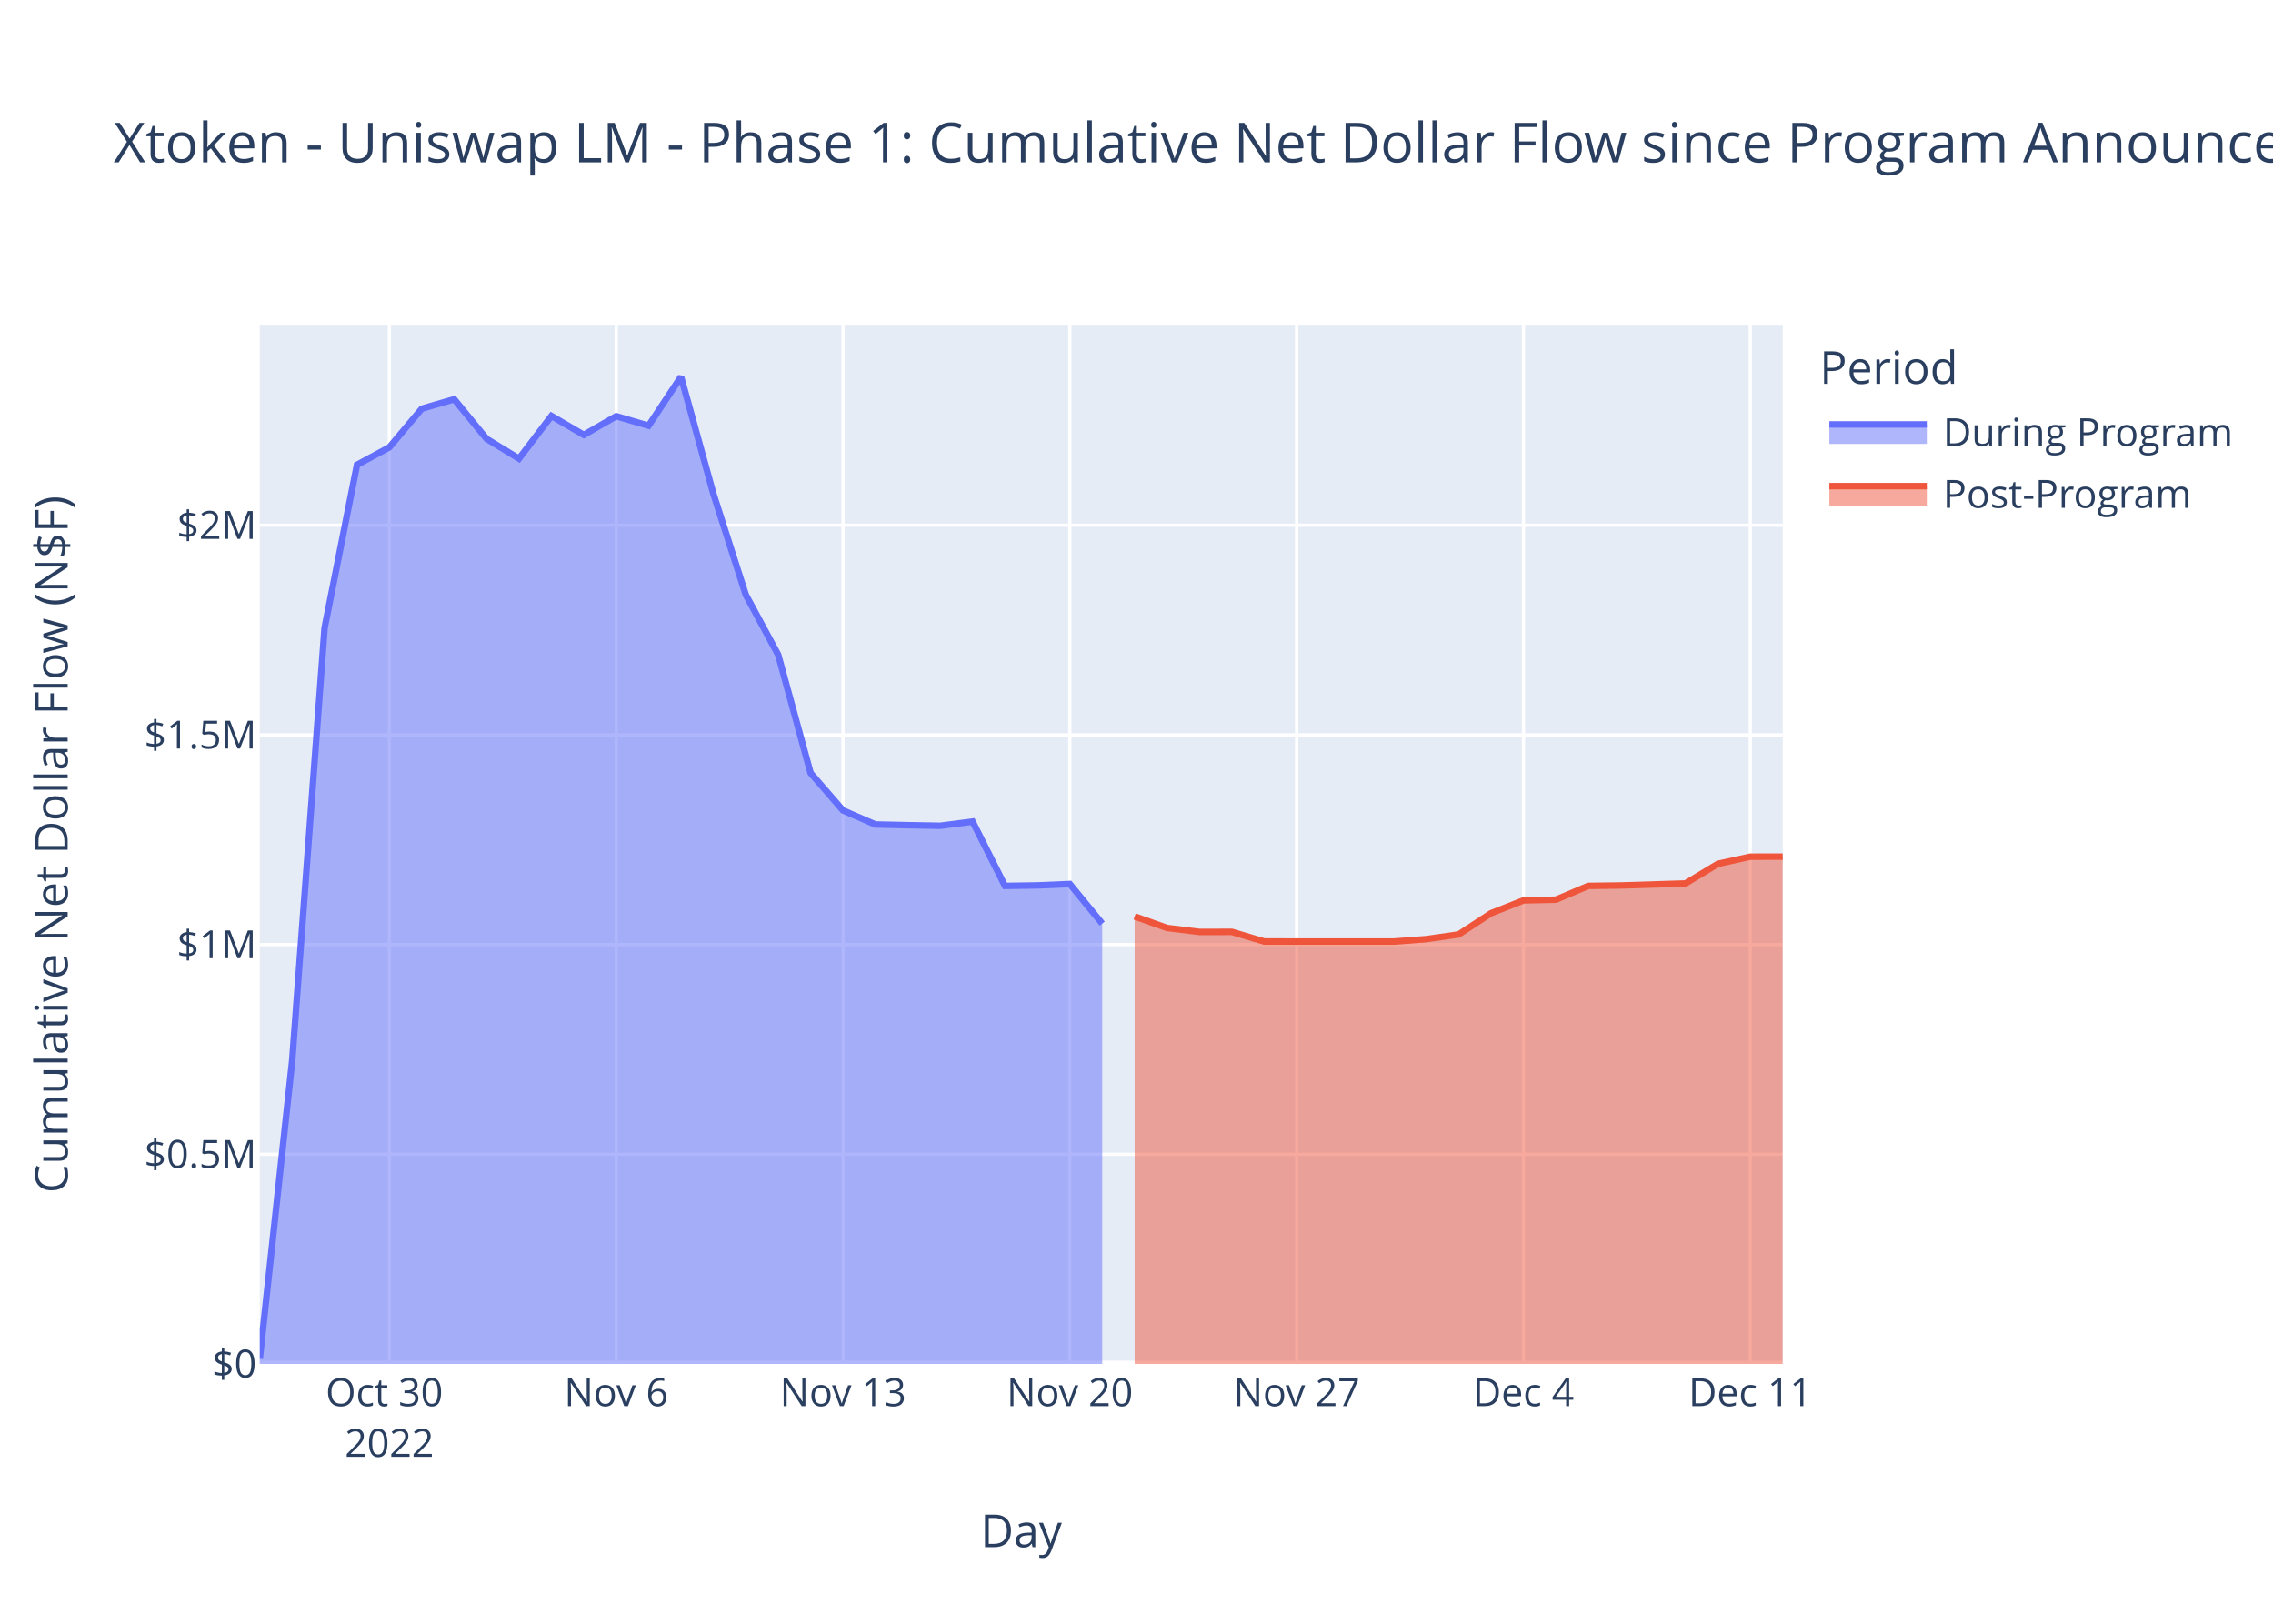
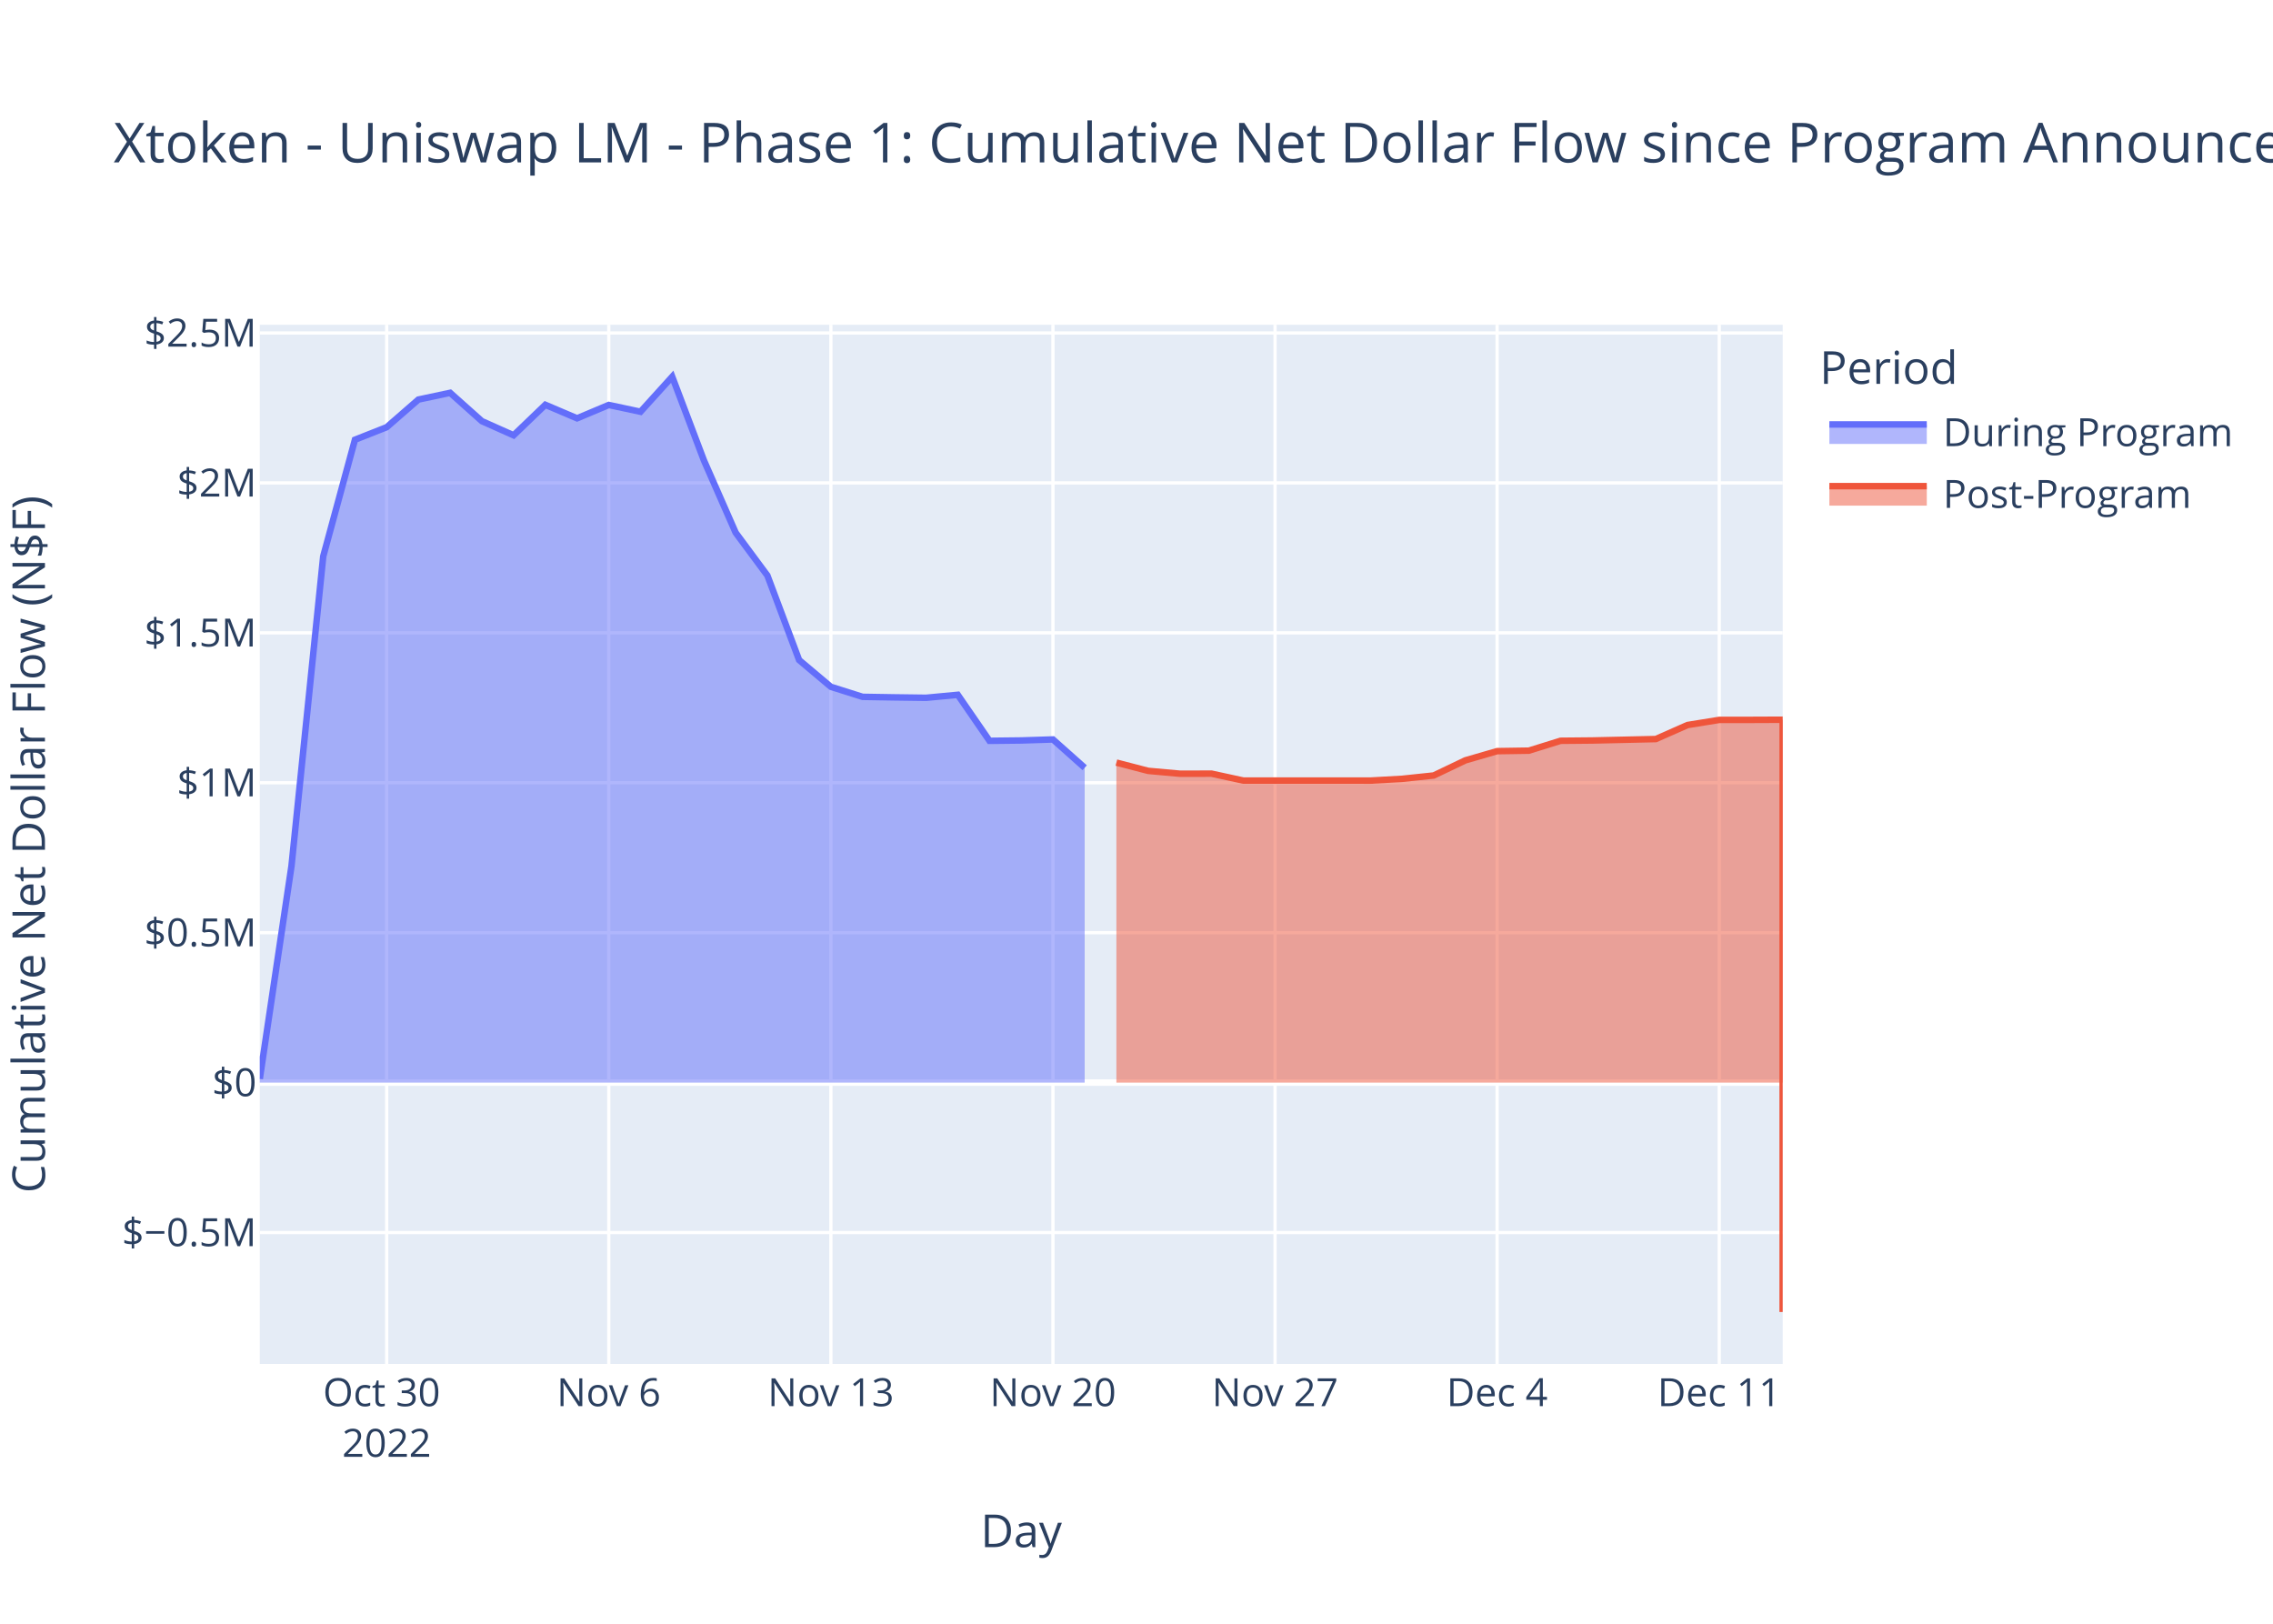
<svg xmlns="http://www.w3.org/2000/svg" class="main-svg" width="700" height="500" style="" viewBox="0 0 700 500">
  <rect x="0" y="0" width="700" height="500" style="fill: rgb(255, 255, 255); fill-opacity: 1;" />
-   <defs id="defs-ef0765">
+   <defs id="defs-6b415c">
    <g class="clips">
-       <clipPath id="clipef0765xyplot" class="plotclip">
+       <clipPath id="clip6b415cxyplot" class="plotclip">
        <rect width="469" height="320" />
      </clipPath>
-       <clipPath class="axesclip" id="clipef0765x">
+       <clipPath class="axesclip" id="clip6b415cx">
        <rect x="80" y="0" width="469" height="500" />
      </clipPath>
-       <clipPath class="axesclip" id="clipef0765y">
+       <clipPath class="axesclip" id="clip6b415cy">
        <rect x="0" y="100" width="700" height="320" />
      </clipPath>
-       <clipPath class="axesclip" id="clipef0765xy">
+       <clipPath class="axesclip" id="clip6b415cxy">
        <rect x="80" y="100" width="469" height="320" />
      </clipPath>
    </g>
    <g class="gradients" />
    <g class="patterns" />
  </defs>
  <g class="bglayer">
    <rect class="bg" x="80" y="100" width="469" height="320" style="fill: rgb(229, 236, 246); fill-opacity: 1; stroke-width: 0;" />
  </g>
  <g class="layer-below">
    <g class="imagelayer" />
    <g class="shapelayer" />
  </g>
  <g class="cartesianlayer">
    <g class="subplot xy">
      <g class="layer-subplot">
        <g class="shapelayer" />
        <g class="imagelayer" />
      </g>
      <g class="minor-gridlayer">
        <g class="x" />
        <g class="y" />
      </g>
      <g class="gridlayer">
        <g class="x">
-           <path class="xgrid crisp" transform="translate(119.91,0)" d="M0,100v320" style="stroke: rgb(255, 255, 255); stroke-opacity: 1; stroke-width: 1px;" />
-           <path class="xgrid crisp" transform="translate(189.77,0)" d="M0,100v320" style="stroke: rgb(255, 255, 255); stroke-opacity: 1; stroke-width: 1px;" />
-           <path class="xgrid crisp" transform="translate(259.62,0)" d="M0,100v320" style="stroke: rgb(255, 255, 255); stroke-opacity: 1; stroke-width: 1px;" />
-           <path class="xgrid crisp" transform="translate(329.47,0)" d="M0,100v320" style="stroke: rgb(255, 255, 255); stroke-opacity: 1; stroke-width: 1px;" />
-           <path class="xgrid crisp" transform="translate(399.32,0)" d="M0,100v320" style="stroke: rgb(255, 255, 255); stroke-opacity: 1; stroke-width: 1px;" />
-           <path class="xgrid crisp" transform="translate(469.17,0)" d="M0,100v320" style="stroke: rgb(255, 255, 255); stroke-opacity: 1; stroke-width: 1px;" />
-           <path class="xgrid crisp" transform="translate(539.02,0)" d="M0,100v320" style="stroke: rgb(255, 255, 255); stroke-opacity: 1; stroke-width: 1px;" />
+           <path class="xgrid crisp" transform="translate(119.08,0)" d="M0,100v320" style="stroke: rgb(255, 255, 255); stroke-opacity: 1; stroke-width: 1px;" />
+           <path class="xgrid crisp" transform="translate(187.48,0)" d="M0,100v320" style="stroke: rgb(255, 255, 255); stroke-opacity: 1; stroke-width: 1px;" />
+           <path class="xgrid crisp" transform="translate(255.88,0)" d="M0,100v320" style="stroke: rgb(255, 255, 255); stroke-opacity: 1; stroke-width: 1px;" />
+           <path class="xgrid crisp" transform="translate(324.27,0)" d="M0,100v320" style="stroke: rgb(255, 255, 255); stroke-opacity: 1; stroke-width: 1px;" />
+           <path class="xgrid crisp" transform="translate(392.67,0)" d="M0,100v320" style="stroke: rgb(255, 255, 255); stroke-opacity: 1; stroke-width: 1px;" />
+           <path class="xgrid crisp" transform="translate(461.06,0)" d="M0,100v320" style="stroke: rgb(255, 255, 255); stroke-opacity: 1; stroke-width: 1px;" />
+           <path class="xgrid crisp" transform="translate(529.46,0)" d="M0,100v320" style="stroke: rgb(255, 255, 255); stroke-opacity: 1; stroke-width: 1px;" />
        </g>
        <g class="y">
-           <path class="ygrid crisp" transform="translate(0,355.43)" d="M80,0h469" style="stroke: rgb(255, 255, 255); stroke-opacity: 1; stroke-width: 1px;" />
-           <path class="ygrid crisp" transform="translate(0,290.87)" d="M80,0h469" style="stroke: rgb(255, 255, 255); stroke-opacity: 1; stroke-width: 1px;" />
-           <path class="ygrid crisp" transform="translate(0,226.3)" d="M80,0h469" style="stroke: rgb(255, 255, 255); stroke-opacity: 1; stroke-width: 1px;" />
-           <path class="ygrid crisp" transform="translate(0,161.74)" d="M80,0h469" style="stroke: rgb(255, 255, 255); stroke-opacity: 1; stroke-width: 1px;" />
+           <path class="ygrid crisp" transform="translate(0,379.53)" d="M80,0h469" style="stroke: rgb(255, 255, 255); stroke-opacity: 1; stroke-width: 1px;" />
+           <path class="ygrid crisp" transform="translate(0,287.2)" d="M80,0h469" style="stroke: rgb(255, 255, 255); stroke-opacity: 1; stroke-width: 1px;" />
+           <path class="ygrid crisp" transform="translate(0,241.03)" d="M80,0h469" style="stroke: rgb(255, 255, 255); stroke-opacity: 1; stroke-width: 1px;" />
+           <path class="ygrid crisp" transform="translate(0,194.87)" d="M80,0h469" style="stroke: rgb(255, 255, 255); stroke-opacity: 1; stroke-width: 1px;" />
+           <path class="ygrid crisp" transform="translate(0,148.7)" d="M80,0h469" style="stroke: rgb(255, 255, 255); stroke-opacity: 1; stroke-width: 1px;" />
+           <path class="ygrid crisp" transform="translate(0,102.54)" d="M80,0h469" style="stroke: rgb(255, 255, 255); stroke-opacity: 1; stroke-width: 1px;" />
        </g>
      </g>
      <g class="zerolinelayer">
-         <path class="yzl zl crisp" transform="translate(0,420)" d="M80,0h469" style="stroke: rgb(255, 255, 255); stroke-opacity: 1; stroke-width: 2px;" />
+         <path class="yzl zl crisp" transform="translate(0,333.36)" d="M80,0h469" style="stroke: rgb(255, 255, 255); stroke-opacity: 1; stroke-width: 2px;" />
      </g>
      <path class="xlines-below" />
      <path class="ylines-below" />
      <g class="overlines-below" />
      <g class="xaxislayer-below" />
      <g class="yaxislayer-below" />
      <g class="overaxes-below" />
-       <g class="plot" transform="translate(80,100)" clip-path="url(#clipef0765xyplot)">
+       <g class="plot" transform="translate(80,100)" clip-path="url(#clip6b415cxyplot)">
        <g class="scatterlayer mlayer">
-           <g class="trace scatter trace021884" style="stroke-miterlimit: 2;">
+           <g class="trace scatter trace558aa2" style="stroke-miterlimit: 2;">
            <g class="fills">
              <g>
-                 <path class="js-fill" d="M259.45,320L0,320L0,318.39L9.98,226.69L19.96,93.38L29.94,43.14L39.91,37.74L49.89,25.85L59.87,22.94L69.85,35.13L79.83,41.23L89.81,28.09L99.79,33.92L109.77,28.17L119.74,31.09L129.72,16L139.7,52.07L149.68,83.17L159.66,101.63L169.64,138.03L179.62,149.55L189.6,153.88L199.57,154.1L209.55,154.28L219.53,152.99L229.51,172.8L239.49,172.65L249.47,172.22L259.45,184.4" style="fill: rgb(99, 110, 250); fill-opacity: 0.5; stroke-width: 0;" />
+                 <path class="js-fill" d="M254.04,233.36L0,233.36L0,232.21L9.77,166.65L19.54,71.33L29.31,35.41L39.08,31.55L48.85,23.04L58.63,20.96L68.4,29.68L78.17,34.04L87.94,24.65L97.71,28.81L107.48,24.7L117.25,26.79L127.02,16L136.79,41.79L146.56,64.03L156.33,77.22L166.1,103.25L175.88,111.49L185.65,114.58L195.42,114.74L205.19,114.87L214.96,113.95L224.73,128.12L234.5,128.01L244.27,127.7L254.04,136.41" style="fill: rgb(99, 110, 250); fill-opacity: 0.5; stroke-width: 0;" />
              </g>
            </g>
            <g class="errorbars" />
            <g class="lines">
-               <path class="js-line" d="M0,318.39L9.98,226.69L19.96,93.38L29.94,43.14L39.91,37.74L49.89,25.85L59.87,22.94L69.85,35.13L79.83,41.23L89.81,28.09L99.79,33.92L109.77,28.17L119.74,31.09L129.72,16L139.7,52.07L149.68,83.17L159.66,101.63L169.64,138.03L179.62,149.55L189.6,153.88L199.57,154.1L209.55,154.28L219.53,152.99L229.51,172.8L239.49,172.65L249.47,172.22L259.45,184.4" style="vector-effect: non-scaling-stroke; fill: none; stroke: rgb(99, 110, 250); stroke-opacity: 1; stroke-width: 2px; opacity: 1;" />
+               <path class="js-line" d="M0,232.21L9.77,166.65L19.54,71.33L29.31,35.41L39.08,31.55L48.85,23.04L58.63,20.96L68.4,29.68L78.17,34.04L87.94,24.65L97.71,28.81L107.48,24.7L117.25,26.79L127.02,16L136.79,41.79L146.56,64.03L156.33,77.22L166.1,103.25L175.88,111.49L185.65,114.58L195.42,114.74L205.19,114.87L214.96,113.95L224.73,128.12L234.5,128.01L244.27,127.7L254.04,136.41" style="vector-effect: non-scaling-stroke; fill: none; stroke: rgb(99, 110, 250); stroke-opacity: 1; stroke-width: 2px; opacity: 1;" />
            </g>
            <g class="points" />
            <g class="text" />
          </g>
-           <g class="trace scatter trace7ae840" style="stroke-miterlimit: 2;">
+           <g class="trace scatter trace4dd76e" style="stroke-miterlimit: 2;">
            <g class="fills">
              <g>
-                 <path class="js-fill" d="M469,320L269.43,320L269.43,182.2L279.4,185.75L289.38,186.97L299.36,186.96L309.34,189.93L349.26,189.94L359.23,189.19L369.21,187.75L379.19,181.21L389.17,177.26L399.15,177.04L409.13,172.8L419.11,172.67L439.06,172.05L449.04,166.01L459.02,163.8L469,163.79" style="fill: rgb(239, 85, 59); fill-opacity: 0.5; stroke-width: 0;" />
+                 <path class="js-fill" d="M469,233.36L263.81,233.36L263.81,134.83L273.58,137.37L283.35,138.25L293.13,138.24L302.9,140.36L341.98,140.37L351.75,139.83L361.52,138.8L371.29,134.13L381.06,131.3L390.83,131.15L400.6,128.11L410.38,128.02L429.92,127.58L439.69,123.26L449.46,121.68L459.23,121.67L469,121.63L469,304" style="fill: rgb(239, 85, 59); fill-opacity: 0.5; stroke-width: 0;" />
              </g>
            </g>
            <g class="errorbars" />
            <g class="lines">
-               <path class="js-line" d="M269.43,182.2L279.4,185.75L289.38,186.97L299.36,186.96L309.34,189.93L349.26,189.94L359.23,189.19L369.21,187.75L379.19,181.21L389.17,177.26L399.15,177.04L409.13,172.8L419.11,172.67L439.06,172.05L449.04,166.01L459.02,163.8L469,163.79" style="vector-effect: non-scaling-stroke; fill: none; stroke: rgb(239, 85, 59); stroke-opacity: 1; stroke-width: 2px; opacity: 1;" />
+               <path class="js-line" d="M263.81,134.83L273.58,137.37L283.35,138.25L293.13,138.24L302.9,140.36L341.98,140.37L351.75,139.83L361.52,138.8L371.29,134.13L381.06,131.3L390.83,131.15L400.6,128.11L410.38,128.02L429.92,127.58L439.69,123.26L449.46,121.68L459.23,121.67L469,121.63L469,304" style="vector-effect: non-scaling-stroke; fill: none; stroke: rgb(239, 85, 59); stroke-opacity: 1; stroke-width: 2px; opacity: 1;" />
            </g>
            <g class="points" />
            <g class="text" />
          </g>
        </g>
      </g>
      <g class="overplot" />
      <path class="xlines-above crisp" d="M0,0" style="fill: none;" />
      <path class="ylines-above crisp" d="M0,0" style="fill: none;" />
      <g class="overlines-above" />
      <g class="xaxislayer-above">
        <g class="xtick">
-           <text text-anchor="middle" x="0" y="433" transform="translate(119.91,0)" style="font-family: 'Open Sans', verdana, arial, sans-serif; font-size: 12px; fill: rgb(42, 63, 95); fill-opacity: 1; white-space: pre; opacity: 1;">
+           <text text-anchor="middle" x="0" y="433" transform="translate(119.08,0)" style="font-family: 'Open Sans', verdana, arial, sans-serif; font-size: 12px; fill: rgb(42, 63, 95); fill-opacity: 1; white-space: pre; opacity: 1;">
            <tspan class="line" dy="0em" x="0" y="433">Oct 30</tspan>
            <tspan class="line" dy="1.3em" x="0" y="433">2022</tspan>
          </text>
        </g>
        <g class="xtick">
-           <text text-anchor="middle" x="0" y="433" style="font-family: 'Open Sans', verdana, arial, sans-serif; font-size: 12px; fill: rgb(42, 63, 95); fill-opacity: 1; white-space: pre; opacity: 1;" transform="translate(189.77,0)">Nov 6</text>
-         </g>
-         <g class="xtick">
-           <text text-anchor="middle" x="0" y="433" style="font-family: 'Open Sans', verdana, arial, sans-serif; font-size: 12px; fill: rgb(42, 63, 95); fill-opacity: 1; white-space: pre; opacity: 1;" transform="translate(259.62,0)">Nov 13</text>
-         </g>
-         <g class="xtick">
-           <text text-anchor="middle" x="0" y="433" style="font-family: 'Open Sans', verdana, arial, sans-serif; font-size: 12px; fill: rgb(42, 63, 95); fill-opacity: 1; white-space: pre; opacity: 1;" transform="translate(329.47,0)">Nov 20</text>
-         </g>
-         <g class="xtick">
-           <text text-anchor="middle" x="0" y="433" style="font-family: 'Open Sans', verdana, arial, sans-serif; font-size: 12px; fill: rgb(42, 63, 95); fill-opacity: 1; white-space: pre; opacity: 1;" transform="translate(399.32,0)">Nov 27</text>
-         </g>
-         <g class="xtick">
-           <text text-anchor="middle" x="0" y="433" style="font-family: 'Open Sans', verdana, arial, sans-serif; font-size: 12px; fill: rgb(42, 63, 95); fill-opacity: 1; white-space: pre; opacity: 1;" transform="translate(469.17,0)">Dec 4</text>
-         </g>
-         <g class="xtick">
-           <text text-anchor="middle" x="0" y="433" style="font-family: 'Open Sans', verdana, arial, sans-serif; font-size: 12px; fill: rgb(42, 63, 95); fill-opacity: 1; white-space: pre; opacity: 1;" transform="translate(539.02,0)">Dec 11</text>
+           <text text-anchor="middle" x="0" y="433" style="font-family: 'Open Sans', verdana, arial, sans-serif; font-size: 12px; fill: rgb(42, 63, 95); fill-opacity: 1; white-space: pre; opacity: 1;" transform="translate(187.48,0)">Nov 6</text>
+         </g>
+         <g class="xtick">
+           <text text-anchor="middle" x="0" y="433" style="font-family: 'Open Sans', verdana, arial, sans-serif; font-size: 12px; fill: rgb(42, 63, 95); fill-opacity: 1; white-space: pre; opacity: 1;" transform="translate(255.88,0)">Nov 13</text>
+         </g>
+         <g class="xtick">
+           <text text-anchor="middle" x="0" y="433" style="font-family: 'Open Sans', verdana, arial, sans-serif; font-size: 12px; fill: rgb(42, 63, 95); fill-opacity: 1; white-space: pre; opacity: 1;" transform="translate(324.27,0)">Nov 20</text>
+         </g>
+         <g class="xtick">
+           <text text-anchor="middle" x="0" y="433" style="font-family: 'Open Sans', verdana, arial, sans-serif; font-size: 12px; fill: rgb(42, 63, 95); fill-opacity: 1; white-space: pre; opacity: 1;" transform="translate(392.67,0)">Nov 27</text>
+         </g>
+         <g class="xtick">
+           <text text-anchor="middle" x="0" y="433" style="font-family: 'Open Sans', verdana, arial, sans-serif; font-size: 12px; fill: rgb(42, 63, 95); fill-opacity: 1; white-space: pre; opacity: 1;" transform="translate(461.06,0)">Dec 4</text>
+         </g>
+         <g class="xtick">
+           <text text-anchor="middle" x="0" y="433" style="font-family: 'Open Sans', verdana, arial, sans-serif; font-size: 12px; fill: rgb(42, 63, 95); fill-opacity: 1; white-space: pre; opacity: 1;" transform="translate(529.46,0)">Dec 11</text>
        </g>
      </g>
      <g class="yaxislayer-above">
        <g class="ytick">
-           <text text-anchor="end" x="79" y="4.2" transform="translate(0,420)" style="font-family: 'Open Sans', verdana, arial, sans-serif; font-size: 12px; fill: rgb(42, 63, 95); fill-opacity: 1; white-space: pre; opacity: 1;">$0</text>
-         </g>
-         <g class="ytick">
-           <text text-anchor="end" x="79" y="4.2" style="font-family: 'Open Sans', verdana, arial, sans-serif; font-size: 12px; fill: rgb(42, 63, 95); fill-opacity: 1; white-space: pre; opacity: 1;" transform="translate(0,355.43)">$0.5M</text>
-         </g>
-         <g class="ytick">
-           <text text-anchor="end" x="79" y="4.2" style="font-family: 'Open Sans', verdana, arial, sans-serif; font-size: 12px; fill: rgb(42, 63, 95); fill-opacity: 1; white-space: pre; opacity: 1;" transform="translate(0,290.87)">$1M</text>
-         </g>
-         <g class="ytick">
-           <text text-anchor="end" x="79" y="4.2" style="font-family: 'Open Sans', verdana, arial, sans-serif; font-size: 12px; fill: rgb(42, 63, 95); fill-opacity: 1; white-space: pre; opacity: 1;" transform="translate(0,226.3)">$1.5M</text>
-         </g>
-         <g class="ytick">
-           <text text-anchor="end" x="79" y="4.2" style="font-family: 'Open Sans', verdana, arial, sans-serif; font-size: 12px; fill: rgb(42, 63, 95); fill-opacity: 1; white-space: pre; opacity: 1;" transform="translate(0,161.74)">$2M</text>
+           <text text-anchor="end" x="79" y="4.2" transform="translate(0,379.53)" style="font-family: 'Open Sans', verdana, arial, sans-serif; font-size: 12px; fill: rgb(42, 63, 95); fill-opacity: 1; white-space: pre; opacity: 1;">$−0.5M</text>
+         </g>
+         <g class="ytick">
+           <text text-anchor="end" x="79" y="4.2" style="font-family: 'Open Sans', verdana, arial, sans-serif; font-size: 12px; fill: rgb(42, 63, 95); fill-opacity: 1; white-space: pre; opacity: 1;" transform="translate(0,333.36)">$0</text>
+         </g>
+         <g class="ytick">
+           <text text-anchor="end" x="79" y="4.2" style="font-family: 'Open Sans', verdana, arial, sans-serif; font-size: 12px; fill: rgb(42, 63, 95); fill-opacity: 1; white-space: pre; opacity: 1;" transform="translate(0,287.2)">$0.5M</text>
+         </g>
+         <g class="ytick">
+           <text text-anchor="end" x="79" y="4.2" style="font-family: 'Open Sans', verdana, arial, sans-serif; font-size: 12px; fill: rgb(42, 63, 95); fill-opacity: 1; white-space: pre; opacity: 1;" transform="translate(0,241.03)">$1M</text>
+         </g>
+         <g class="ytick">
+           <text text-anchor="end" x="79" y="4.2" style="font-family: 'Open Sans', verdana, arial, sans-serif; font-size: 12px; fill: rgb(42, 63, 95); fill-opacity: 1; white-space: pre; opacity: 1;" transform="translate(0,194.87)">$1.5M</text>
+         </g>
+         <g class="ytick">
+           <text text-anchor="end" x="79" y="4.2" style="font-family: 'Open Sans', verdana, arial, sans-serif; font-size: 12px; fill: rgb(42, 63, 95); fill-opacity: 1; white-space: pre; opacity: 1;" transform="translate(0,148.7)">$2M</text>
+         </g>
+         <g class="ytick">
+           <text text-anchor="end" x="79" y="4.2" style="font-family: 'Open Sans', verdana, arial, sans-serif; font-size: 12px; fill: rgb(42, 63, 95); fill-opacity: 1; white-space: pre; opacity: 1;" transform="translate(0,102.54)">$2.5M</text>
        </g>
      </g>
      <g class="overaxes-above" />
    </g>
  </g>
  <g class="polarlayer" />
  <g class="smithlayer" />
  <g class="ternarylayer" />
  <g class="geolayer" />
  <g class="funnelarealayer" />
  <g class="pielayer" />
  <g class="iciclelayer" />
  <g class="treemaplayer" />
  <g class="sunburstlayer" />
  <g class="glimages" />
-   <defs id="topdefs-ef0765">
+   <defs id="topdefs-6b415c">
    <g class="clips" />
-     <clipPath id="legendef0765">
+     <clipPath id="legend6b415c">
      <rect width="130" height="67" x="0" y="0" />
    </clipPath>
  </defs>
  <g class="layer-above">
    <g class="imagelayer" />
    <g class="shapelayer" />
  </g>
  <g class="infolayer">
    <g class="legend" pointer-events="all" transform="translate(558.38,100)">
      <rect class="bg" shape-rendering="crispEdges" width="130" height="67" x="0" y="0" style="stroke: rgb(68, 68, 68); stroke-opacity: 1; fill: rgb(255, 255, 255); fill-opacity: 1; stroke-width: 0px;" />
-       <g class="scrollbox" transform="" clip-path="url(#legendef0765)">
+       <g class="scrollbox" transform="" clip-path="url(#legend6b415c)">
        <text class="legendtitletext" text-anchor="start" x="2" y="18.2" style="font-family: 'Open Sans', verdana, arial, sans-serif; font-size: 14px; fill: rgb(42, 63, 95); fill-opacity: 1; white-space: pre;">Period</text>
        <g class="groups">
          <g class="traces" transform="translate(0,32.7)" style="opacity: 1;">
            <text class="legendtext" text-anchor="start" x="40" y="4.68" style="font-family: 'Open Sans', verdana, arial, sans-serif; font-size: 12px; fill: rgb(42, 63, 95); fill-opacity: 1; white-space: pre;">During Program</text>
            <g class="layers">
              <g class="legendfill">
                <path class="js-fill" d="M5,-2h30v6h-30z" style="stroke-width: 0; fill: rgb(99, 110, 250); fill-opacity: 0.5;" />
              </g>
              <g class="legendlines">
                <path class="js-line" d="M5,-2h30" style="fill: none; stroke: rgb(99, 110, 250); stroke-opacity: 1; stroke-width: 2px;" />
              </g>
              <g class="legendsymbols">
                <g class="legendpoints" />
              </g>
            </g>
            <rect class="legendtoggle" x="0" y="-9.5" width="124.703" height="19" style="fill: rgb(0, 0, 0); fill-opacity: 0;" />
          </g>
          <g class="traces" transform="translate(0,51.7)" style="opacity: 1;">
            <text class="legendtext" text-anchor="start" x="40" y="4.68" style="font-family: 'Open Sans', verdana, arial, sans-serif; font-size: 12px; fill: rgb(42, 63, 95); fill-opacity: 1; white-space: pre;">Post-Program</text>
            <g class="layers">
              <g class="legendfill">
                <path class="js-fill" d="M5,-2h30v6h-30z" style="stroke-width: 0; fill: rgb(239, 85, 59); fill-opacity: 0.5;" />
              </g>
              <g class="legendlines">
                <path class="js-line" d="M5,-2h30" style="fill: none; stroke: rgb(239, 85, 59); stroke-opacity: 1; stroke-width: 2px;" />
              </g>
              <g class="legendsymbols">
                <g class="legendpoints" />
              </g>
            </g>
            <rect class="legendtoggle" x="0" y="-9.5" width="124.703" height="19" style="fill: rgb(0, 0, 0); fill-opacity: 0;" />
          </g>
        </g>
      </g>
      <rect class="scrollbar" rx="20" ry="3" width="0" height="0" x="0" y="0" style="fill: rgb(128, 139, 164); fill-opacity: 1;" />
    </g>
    <g class="g-gtitle">
      <text class="gtitle" x="35" y="50" text-anchor="start" dy="0em" style="font-family: 'Open Sans', verdana, arial, sans-serif; font-size: 17px; fill: rgb(42, 63, 95); opacity: 1; font-weight: normal; white-space: pre;">Xtoken - Uniswap LM - Phase 1: Cumulative Net Dollar Flow since Program Announcement - At Last Price</text>
    </g>
    <g class="g-xtitle">
      <text class="xtitle" x="314.5" y="476.409" text-anchor="middle" style="font-family: 'Open Sans', verdana, arial, sans-serif; font-size: 14px; fill: rgb(42, 63, 95); opacity: 1; font-weight: normal; white-space: pre;">Day</text>
    </g>
    <g class="g-ytitle">
-       <text class="ytitle" transform="rotate(-90,20.84063,260)" x="20.841" y="260" text-anchor="middle" style="font-family: 'Open Sans', verdana, arial, sans-serif; font-size: 14px; fill: rgb(42, 63, 95); opacity: 1; font-weight: normal; white-space: pre;">Cumulative Net Dollar Flow (N$F)</text>
+       <text class="ytitle" transform="rotate(-90,13.84063,260)" x="13.841" y="260" text-anchor="middle" style="font-family: 'Open Sans', verdana, arial, sans-serif; font-size: 14px; fill: rgb(42, 63, 95); opacity: 1; font-weight: normal; white-space: pre;">Cumulative Net Dollar Flow (N$F)</text>
    </g>
  </g>
</svg>
